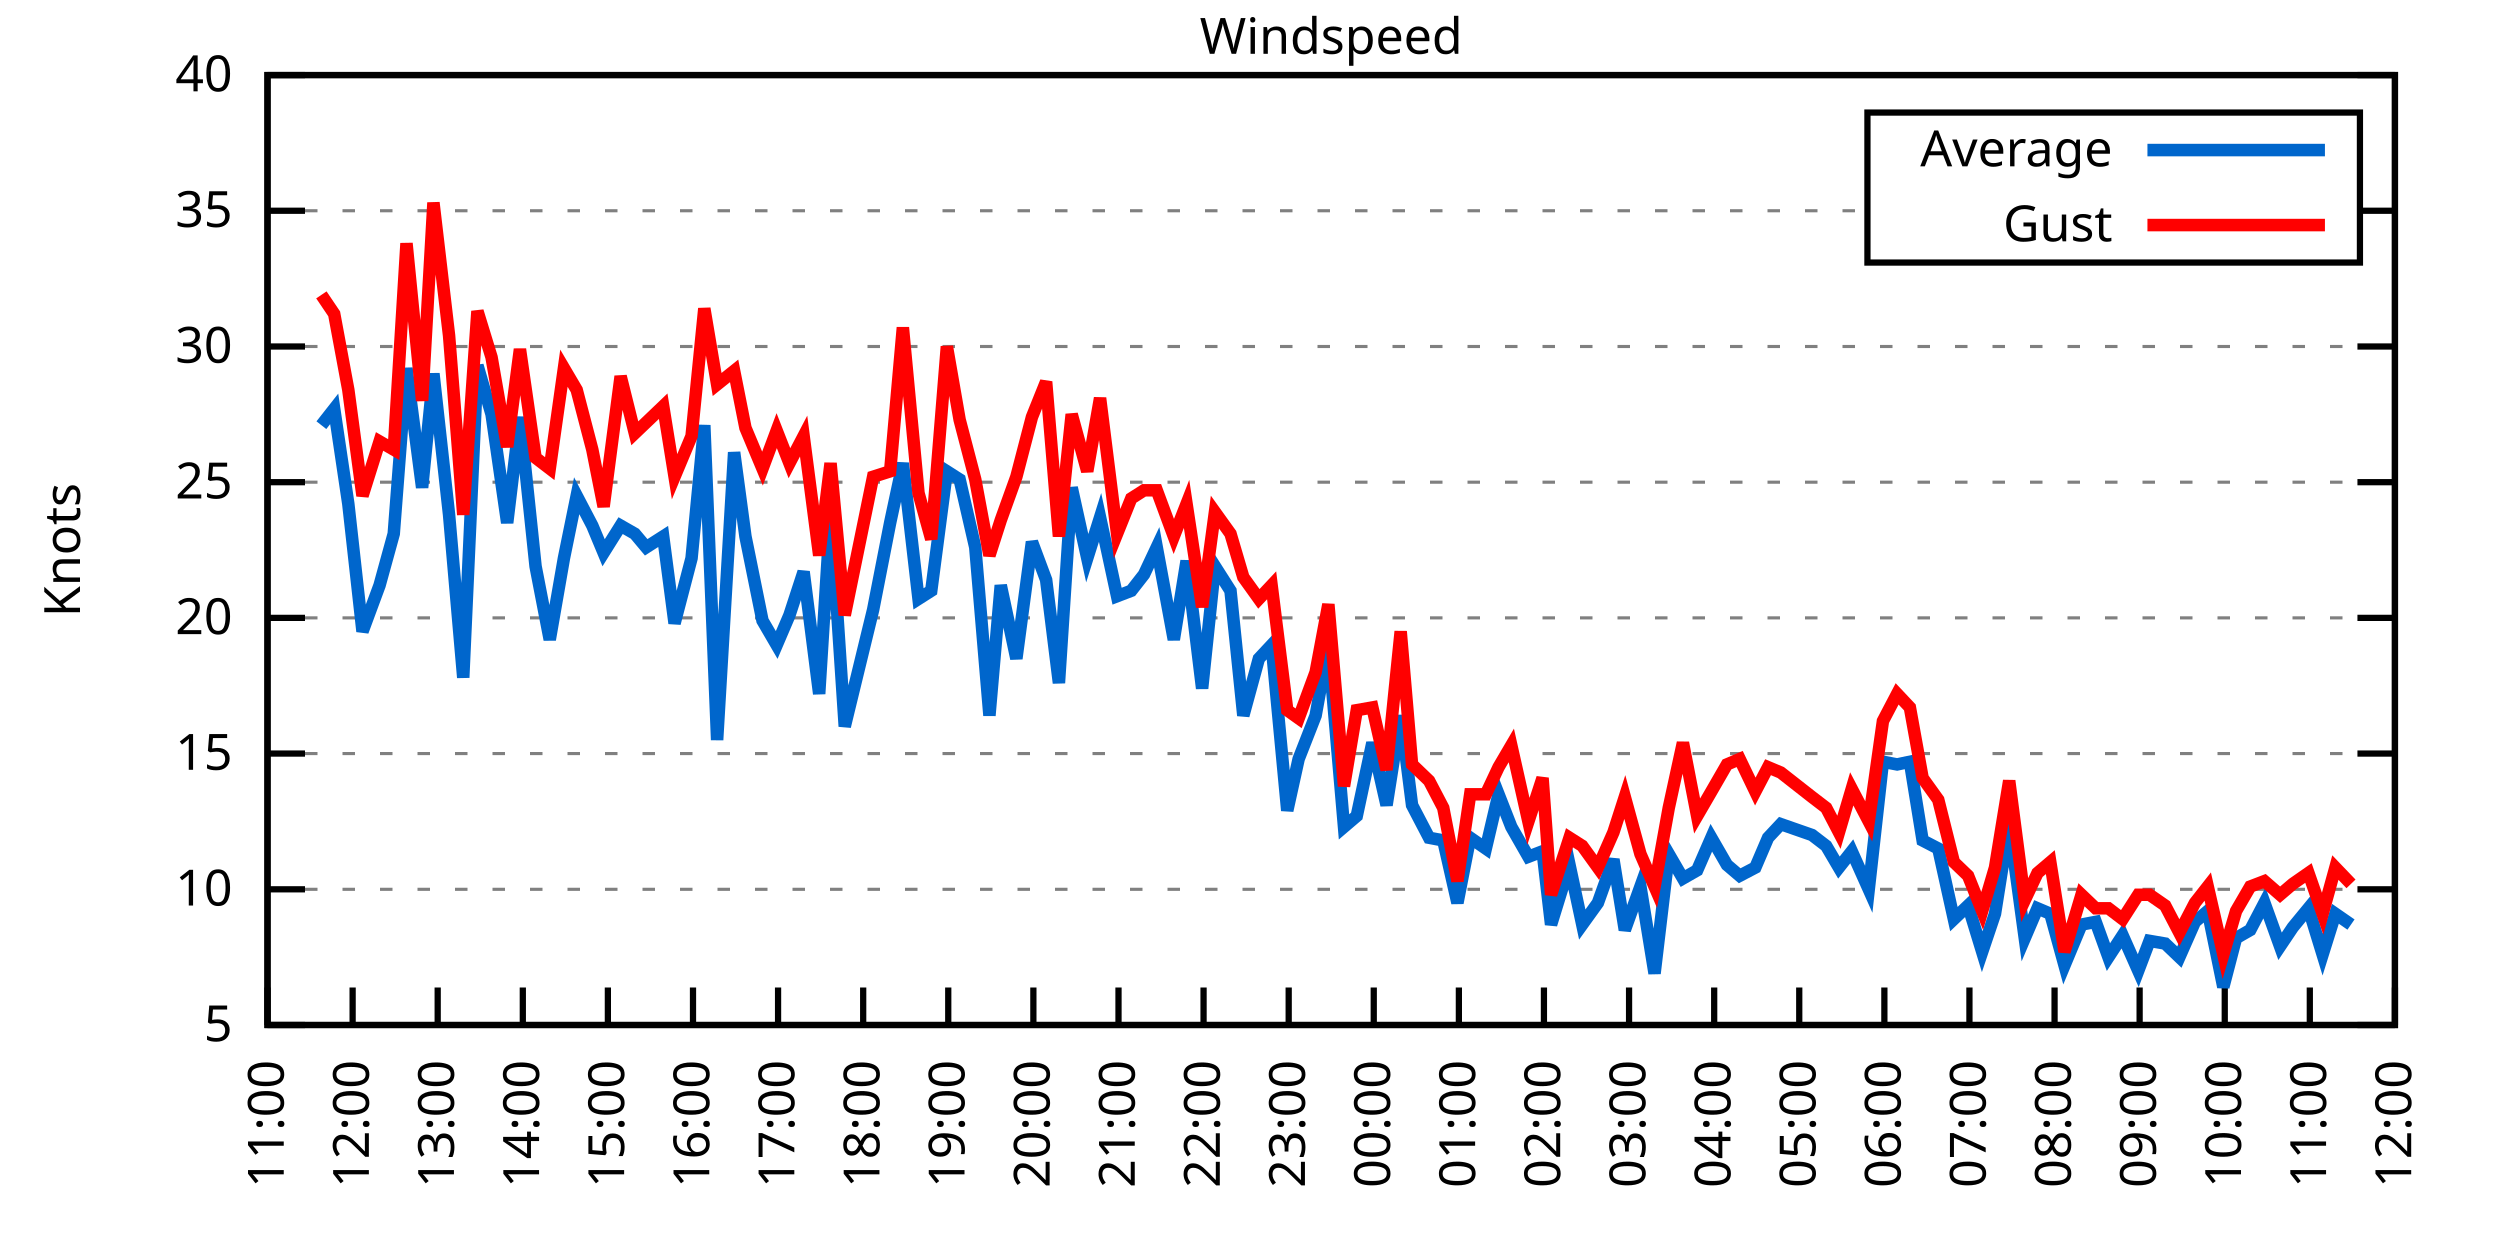
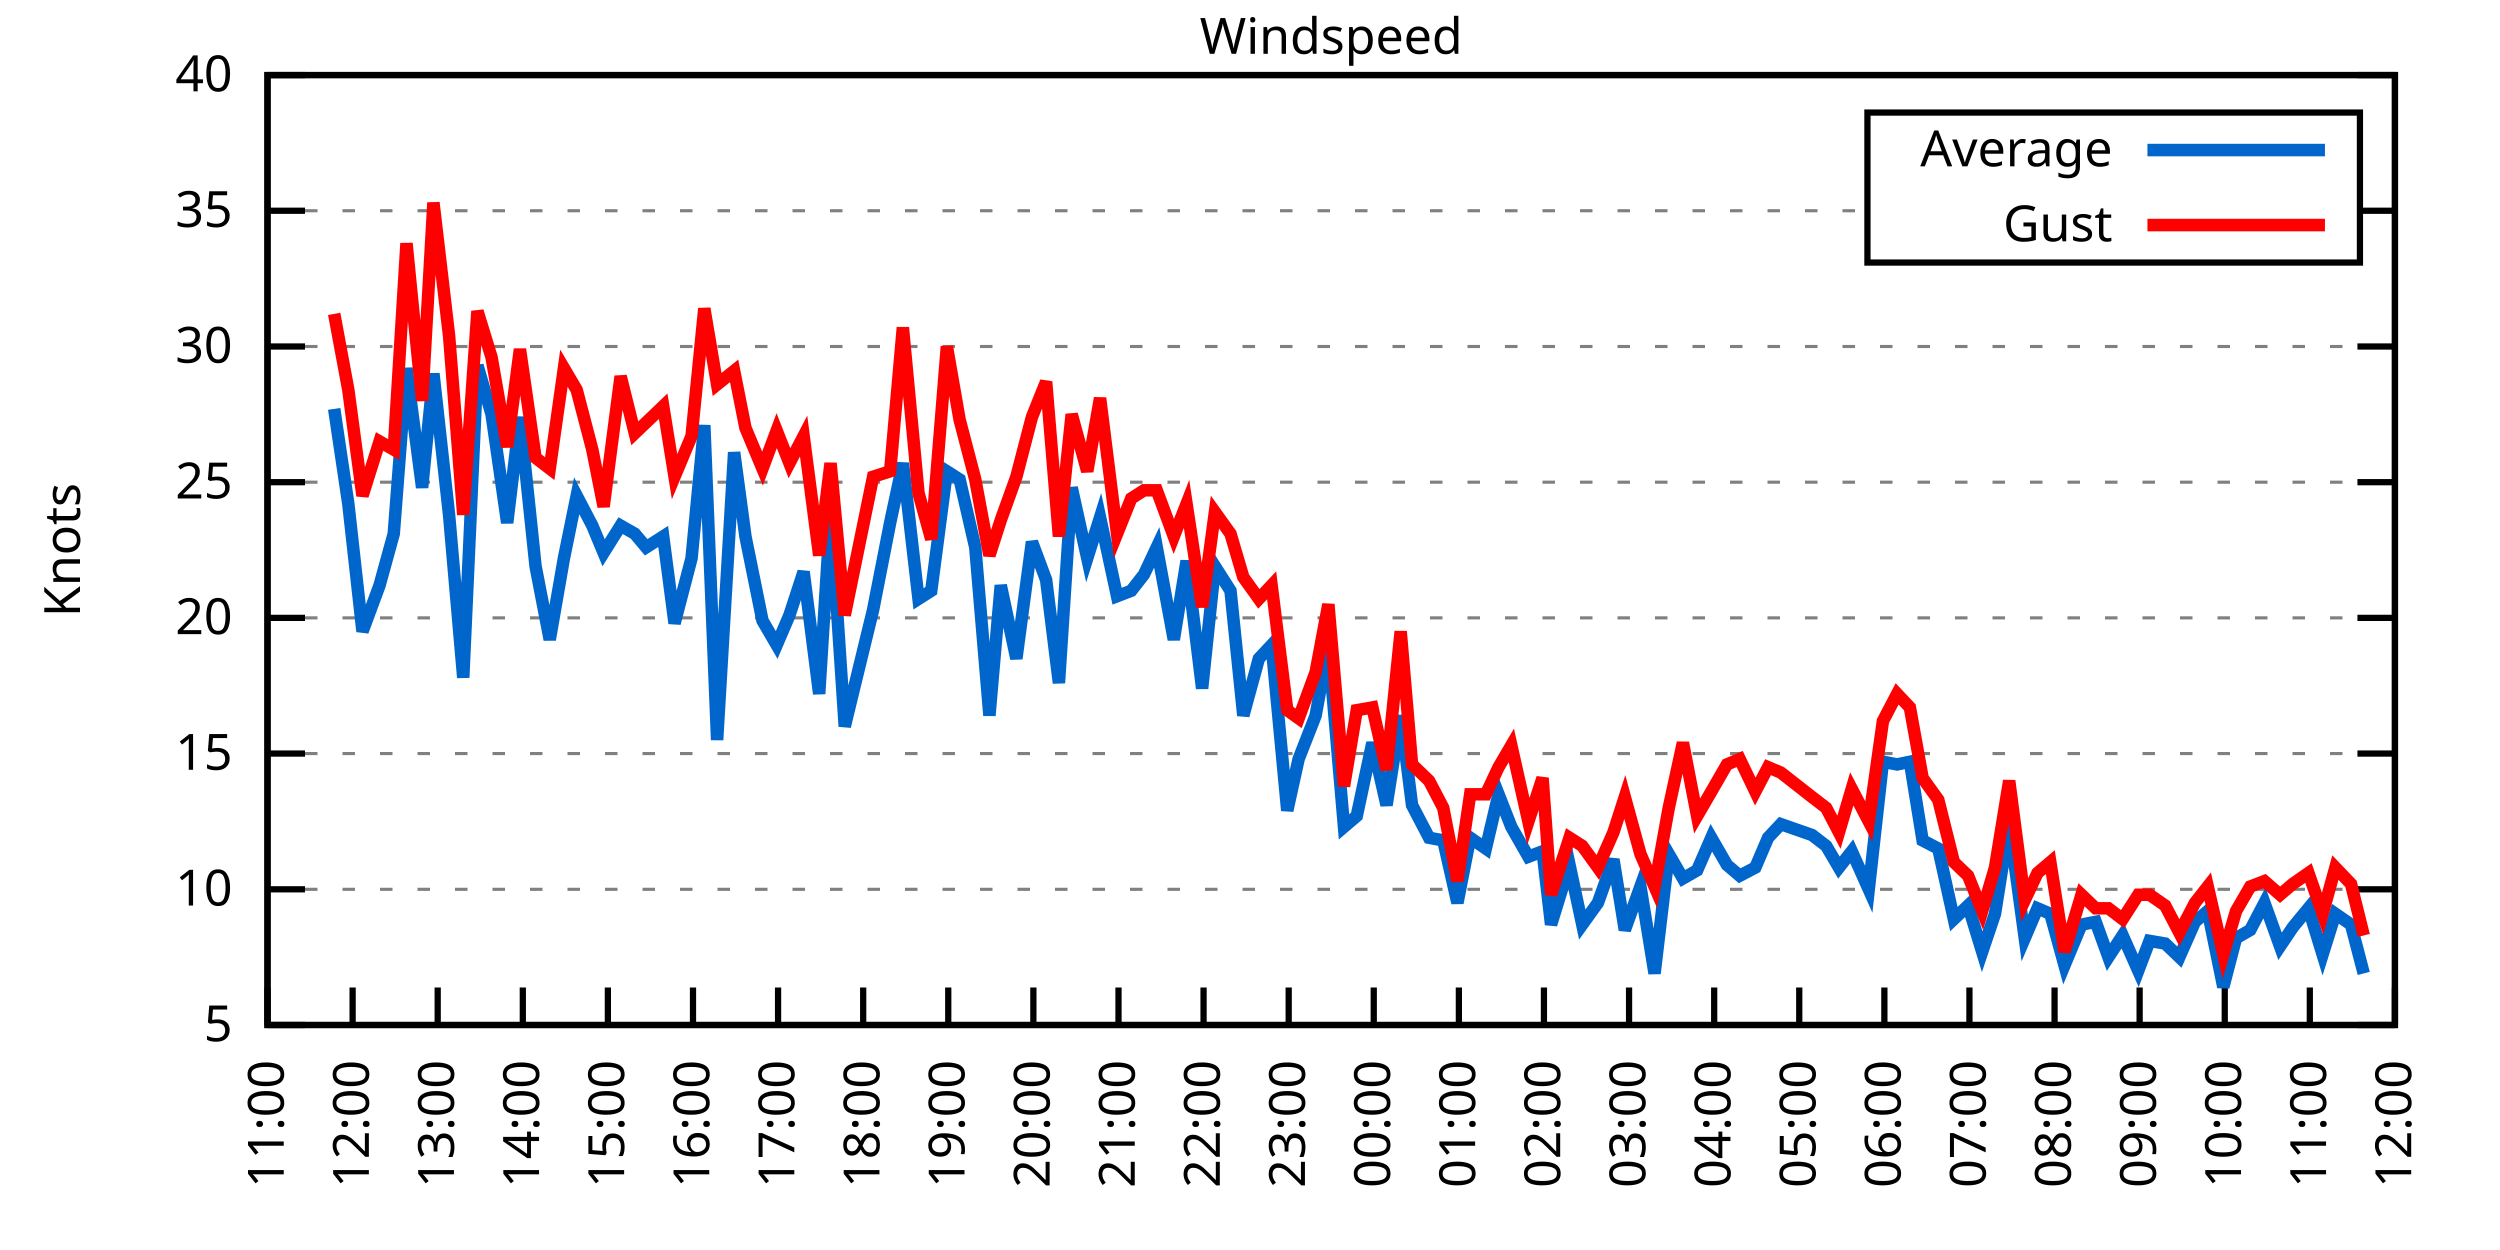
<svg xmlns="http://www.w3.org/2000/svg" xmlns:xlink="http://www.w3.org/1999/xlink" width="400" height="200" viewBox="0 0 400 200">
  <g id="gnuplot_canvas">
    <rect x="0" y="0" width="400" height="200" fill="none" />
    <defs>
      <circle id="gpDot" r="0.5" stroke-width="0.5" stroke="currentColor" />
      <path id="gpPt0" stroke-width="0.333" stroke="currentColor" d="M-1,0 h2 M0,-1 v2" />
      <path id="gpPt1" stroke-width="0.333" stroke="currentColor" d="M-1,-1 L1,1 M1,-1 L-1,1" />
      <path id="gpPt2" stroke-width="0.333" stroke="currentColor" d="M-1,0 L1,0 M0,-1 L0,1 M-1,-1 L1,1 M-1,1 L1,-1" />
      <rect id="gpPt3" stroke-width="0.333" stroke="currentColor" x="-1" y="-1" width="2" height="2" />
      <rect id="gpPt4" stroke-width="0.333" stroke="currentColor" fill="currentColor" x="-1" y="-1" width="2" height="2" />
      <circle id="gpPt5" stroke-width="0.333" stroke="currentColor" cx="0" cy="0" r="1" />
      <use xlink:href="#gpPt5" id="gpPt6" fill="currentColor" stroke="none" />
      <path id="gpPt7" stroke-width="0.333" stroke="currentColor" d="M0,-1.33 L-1.33,0.67 L1.33,0.67 z" />
      <use xlink:href="#gpPt7" id="gpPt8" fill="currentColor" stroke="none" />
      <use xlink:href="#gpPt7" id="gpPt9" stroke="currentColor" transform="rotate(180)" />
      <use xlink:href="#gpPt9" id="gpPt10" fill="currentColor" stroke="none" />
      <use xlink:href="#gpPt3" id="gpPt11" stroke="currentColor" transform="rotate(45)" />
      <use xlink:href="#gpPt11" id="gpPt12" fill="currentColor" stroke="none" />
      <path id="gpPt13" stroke-width="0.333" stroke="currentColor" d="M0,1.330 L1.265,0.411 L0.782,-1.067 L-0.782,-1.076 L-1.265,0.411 z" />
      <use xlink:href="#gpPt13" id="gpPt14" fill="currentColor" stroke="none" />
      <filter id="textbox" filterUnits="objectBoundingBox" x="0" y="0" height="1" width="1">
        <feFlood flood-color="white" flood-opacity="1" result="bgnd" />
        <feComposite in="SourceGraphic" in2="bgnd" operator="atop" />
      </filter>
      <filter id="greybox" filterUnits="objectBoundingBox" x="0" y="0" height="1" width="1">
        <feFlood flood-color="lightgrey" flood-opacity="1" result="grey" />
        <feComposite in="SourceGraphic" in2="grey" operator="atop" />
      </filter>
    </defs>
    <g fill="none" color="white" stroke="currentColor" stroke-width="1.00" stroke-linecap="butt" stroke-linejoin="miter">
</g>
    <g fill="none" color="black" stroke="currentColor" stroke-width="1.00" stroke-linecap="butt" stroke-linejoin="miter">
      <g stroke="none" shape-rendering="crispEdges">
        <polygon fill="rgb(255, 255, 255)" points="42.80,164.00 383.18,164.00 383.18,12.02 42.80,12.02 " />
      </g>
    </g>
    <g fill="none" color="black" stroke="currentColor" stroke-width="1.00" stroke-linecap="butt" stroke-linejoin="miter">
</g>
    <g fill="none" color="black" stroke="black" stroke-width="0.50" stroke-linecap="butt" stroke-linejoin="miter">
</g>
    <g fill="none" color="gray" stroke="currentColor" stroke-width="0.50" stroke-linecap="butt" stroke-linejoin="miter">
      <path stroke="gray" stroke-dasharray="2,4" class="gridline" d="M42.80,164.00 L383.19,164.00  " />
    </g>
    <g fill="none" color="gray" stroke="gray" stroke-width="1.00" stroke-linecap="butt" stroke-linejoin="miter">
</g>
    <g fill="none" color="black" stroke="currentColor" stroke-width="1.00" stroke-linecap="butt" stroke-linejoin="miter">
      <path stroke="black" d="M42.80,164.00 L48.80,164.00 M383.19,164.00 L377.19,164.00  " />
      <g transform="translate(37.20,166.60)" stroke="none" fill="black" font-family="Sans" font-size="8.00" text-anchor="end">
        <text>
          <tspan font-family="Sans"> 5</tspan>
        </text>
      </g>
    </g>
    <g fill="none" color="black" stroke="currentColor" stroke-width="1.00" stroke-linecap="butt" stroke-linejoin="miter">
</g>
    <g fill="none" color="black" stroke="black" stroke-width="0.50" stroke-linecap="butt" stroke-linejoin="miter">
</g>
    <g fill="none" color="gray" stroke="currentColor" stroke-width="0.50" stroke-linecap="butt" stroke-linejoin="miter">
      <path stroke="gray" stroke-dasharray="2,4" class="gridline" d="M42.80,142.29 L383.19,142.29  " />
    </g>
    <g fill="none" color="gray" stroke="gray" stroke-width="1.00" stroke-linecap="butt" stroke-linejoin="miter">
</g>
    <g fill="none" color="black" stroke="currentColor" stroke-width="1.00" stroke-linecap="butt" stroke-linejoin="miter">
      <path stroke="black" d="M42.80,142.29 L48.80,142.29 M383.19,142.29 L377.19,142.29  " />
      <g transform="translate(37.20,144.89)" stroke="none" fill="black" font-family="Sans" font-size="8.00" text-anchor="end">
        <text>
          <tspan font-family="Sans"> 10</tspan>
        </text>
      </g>
    </g>
    <g fill="none" color="black" stroke="currentColor" stroke-width="1.00" stroke-linecap="butt" stroke-linejoin="miter">
</g>
    <g fill="none" color="black" stroke="black" stroke-width="0.50" stroke-linecap="butt" stroke-linejoin="miter">
</g>
    <g fill="none" color="gray" stroke="currentColor" stroke-width="0.50" stroke-linecap="butt" stroke-linejoin="miter">
      <path stroke="gray" stroke-dasharray="2,4" class="gridline" d="M42.80,120.57 L383.19,120.57  " />
    </g>
    <g fill="none" color="gray" stroke="gray" stroke-width="1.00" stroke-linecap="butt" stroke-linejoin="miter">
</g>
    <g fill="none" color="black" stroke="currentColor" stroke-width="1.00" stroke-linecap="butt" stroke-linejoin="miter">
      <path stroke="black" d="M42.80,120.57 L48.80,120.57 M383.19,120.57 L377.19,120.57  " />
      <g transform="translate(37.20,123.17)" stroke="none" fill="black" font-family="Sans" font-size="8.00" text-anchor="end">
        <text>
          <tspan font-family="Sans"> 15</tspan>
        </text>
      </g>
    </g>
    <g fill="none" color="black" stroke="currentColor" stroke-width="1.00" stroke-linecap="butt" stroke-linejoin="miter">
</g>
    <g fill="none" color="black" stroke="black" stroke-width="0.50" stroke-linecap="butt" stroke-linejoin="miter">
</g>
    <g fill="none" color="gray" stroke="currentColor" stroke-width="0.50" stroke-linecap="butt" stroke-linejoin="miter">
      <path stroke="gray" stroke-dasharray="2,4" class="gridline" d="M42.80,98.86 L383.19,98.86  " />
    </g>
    <g fill="none" color="gray" stroke="gray" stroke-width="1.00" stroke-linecap="butt" stroke-linejoin="miter">
</g>
    <g fill="none" color="black" stroke="currentColor" stroke-width="1.00" stroke-linecap="butt" stroke-linejoin="miter">
      <path stroke="black" d="M42.80,98.86 L48.80,98.86 M383.19,98.86 L377.19,98.86  " />
      <g transform="translate(37.20,101.46)" stroke="none" fill="black" font-family="Sans" font-size="8.00" text-anchor="end">
        <text>
          <tspan font-family="Sans"> 20</tspan>
        </text>
      </g>
    </g>
    <g fill="none" color="black" stroke="currentColor" stroke-width="1.00" stroke-linecap="butt" stroke-linejoin="miter">
</g>
    <g fill="none" color="black" stroke="black" stroke-width="0.50" stroke-linecap="butt" stroke-linejoin="miter">
</g>
    <g fill="none" color="gray" stroke="currentColor" stroke-width="0.50" stroke-linecap="butt" stroke-linejoin="miter">
      <path stroke="gray" stroke-dasharray="2,4" class="gridline" d="M42.80,77.15 L383.19,77.15  " />
    </g>
    <g fill="none" color="gray" stroke="gray" stroke-width="1.00" stroke-linecap="butt" stroke-linejoin="miter">
</g>
    <g fill="none" color="black" stroke="currentColor" stroke-width="1.00" stroke-linecap="butt" stroke-linejoin="miter">
      <path stroke="black" d="M42.80,77.15 L48.80,77.15 M383.19,77.15 L377.19,77.15  " />
      <g transform="translate(37.20,79.75)" stroke="none" fill="black" font-family="Sans" font-size="8.00" text-anchor="end">
        <text>
          <tspan font-family="Sans"> 25</tspan>
        </text>
      </g>
    </g>
    <g fill="none" color="black" stroke="currentColor" stroke-width="1.00" stroke-linecap="butt" stroke-linejoin="miter">
</g>
    <g fill="none" color="black" stroke="black" stroke-width="0.50" stroke-linecap="butt" stroke-linejoin="miter">
</g>
    <g fill="none" color="gray" stroke="currentColor" stroke-width="0.50" stroke-linecap="butt" stroke-linejoin="miter">
      <path stroke="gray" stroke-dasharray="2,4" class="gridline" d="M42.80,55.44 L383.19,55.44  " />
    </g>
    <g fill="none" color="gray" stroke="gray" stroke-width="1.00" stroke-linecap="butt" stroke-linejoin="miter">
</g>
    <g fill="none" color="black" stroke="currentColor" stroke-width="1.00" stroke-linecap="butt" stroke-linejoin="miter">
      <path stroke="black" d="M42.80,55.44 L48.80,55.44 M383.19,55.44 L377.19,55.44  " />
      <g transform="translate(37.20,58.04)" stroke="none" fill="black" font-family="Sans" font-size="8.00" text-anchor="end">
        <text>
          <tspan font-family="Sans"> 30</tspan>
        </text>
      </g>
    </g>
    <g fill="none" color="black" stroke="currentColor" stroke-width="1.00" stroke-linecap="butt" stroke-linejoin="miter">
</g>
    <g fill="none" color="black" stroke="black" stroke-width="0.50" stroke-linecap="butt" stroke-linejoin="miter">
</g>
    <g fill="none" color="gray" stroke="currentColor" stroke-width="0.50" stroke-linecap="butt" stroke-linejoin="miter">
      <path stroke="gray" stroke-dasharray="2,4" class="gridline" d="M42.80,33.72 L298.79,33.72 M377.59,33.72 L383.19,33.72  " />
    </g>
    <g fill="none" color="gray" stroke="gray" stroke-width="1.00" stroke-linecap="butt" stroke-linejoin="miter">
</g>
    <g fill="none" color="black" stroke="currentColor" stroke-width="1.00" stroke-linecap="butt" stroke-linejoin="miter">
      <path stroke="black" d="M42.80,33.72 L48.80,33.72 M383.19,33.72 L377.19,33.72  " />
      <g transform="translate(37.20,36.32)" stroke="none" fill="black" font-family="Sans" font-size="8.00" text-anchor="end">
        <text>
          <tspan font-family="Sans"> 35</tspan>
        </text>
      </g>
    </g>
    <g fill="none" color="black" stroke="currentColor" stroke-width="1.00" stroke-linecap="butt" stroke-linejoin="miter">
</g>
    <g fill="none" color="black" stroke="black" stroke-width="0.50" stroke-linecap="butt" stroke-linejoin="miter">
</g>
    <g fill="none" color="gray" stroke="currentColor" stroke-width="0.50" stroke-linecap="butt" stroke-linejoin="miter">
      <path stroke="gray" stroke-dasharray="2,4" class="gridline" d="M42.80,12.01 L383.19,12.01  " />
    </g>
    <g fill="none" color="gray" stroke="gray" stroke-width="1.00" stroke-linecap="butt" stroke-linejoin="miter">
</g>
    <g fill="none" color="black" stroke="currentColor" stroke-width="1.00" stroke-linecap="butt" stroke-linejoin="miter">
      <path stroke="black" d="M42.80,12.01 L48.80,12.01 M383.19,12.01 L377.19,12.01  " />
      <g transform="translate(37.20,14.61)" stroke="none" fill="black" font-family="Sans" font-size="8.00" text-anchor="end">
        <text>
          <tspan font-family="Sans"> 40</tspan>
        </text>
      </g>
    </g>
    <g fill="none" color="black" stroke="currentColor" stroke-width="1.00" stroke-linecap="butt" stroke-linejoin="miter">
      <path stroke="black" d="M42.80,164.00 L42.80,158.00  " />
      <g transform="translate(45.40,169.60) rotate(270.00)" stroke="none" fill="black" font-family="Sans" font-size="8.00" text-anchor="end">
        <text>
          <tspan font-family="Sans">11:00</tspan>
        </text>
      </g>
    </g>
    <g fill="none" color="black" stroke="currentColor" stroke-width="1.00" stroke-linecap="butt" stroke-linejoin="miter">
      <path stroke="black" d="M56.42,164.00 L56.42,158.00  " />
      <g transform="translate(59.02,169.60) rotate(270.00)" stroke="none" fill="black" font-family="Sans" font-size="8.00" text-anchor="end">
        <text>
          <tspan font-family="Sans">12:00</tspan>
        </text>
      </g>
    </g>
    <g fill="none" color="black" stroke="currentColor" stroke-width="1.00" stroke-linecap="butt" stroke-linejoin="miter">
      <path stroke="black" d="M70.03,164.00 L70.03,158.00  " />
      <g transform="translate(72.63,169.60) rotate(270.00)" stroke="none" fill="black" font-family="Sans" font-size="8.00" text-anchor="end">
        <text>
          <tspan font-family="Sans">13:00</tspan>
        </text>
      </g>
    </g>
    <g fill="none" color="black" stroke="currentColor" stroke-width="1.00" stroke-linecap="butt" stroke-linejoin="miter">
      <path stroke="black" d="M83.65,164.00 L83.65,158.00  " />
      <g transform="translate(86.25,169.60) rotate(270.00)" stroke="none" fill="black" font-family="Sans" font-size="8.00" text-anchor="end">
        <text>
          <tspan font-family="Sans">14:00</tspan>
        </text>
      </g>
    </g>
    <g fill="none" color="black" stroke="currentColor" stroke-width="1.00" stroke-linecap="butt" stroke-linejoin="miter">
      <path stroke="black" d="M97.26,164.00 L97.26,158.00  " />
      <g transform="translate(99.86,169.60) rotate(270.00)" stroke="none" fill="black" font-family="Sans" font-size="8.00" text-anchor="end">
        <text>
          <tspan font-family="Sans">15:00</tspan>
        </text>
      </g>
    </g>
    <g fill="none" color="black" stroke="currentColor" stroke-width="1.00" stroke-linecap="butt" stroke-linejoin="miter">
      <path stroke="black" d="M110.88,164.00 L110.88,158.00  " />
      <g transform="translate(113.48,169.60) rotate(270.00)" stroke="none" fill="black" font-family="Sans" font-size="8.00" text-anchor="end">
        <text>
          <tspan font-family="Sans">16:00</tspan>
        </text>
      </g>
    </g>
    <g fill="none" color="black" stroke="currentColor" stroke-width="1.00" stroke-linecap="butt" stroke-linejoin="miter">
      <path stroke="black" d="M124.49,164.00 L124.49,158.00  " />
      <g transform="translate(127.09,169.60) rotate(270.00)" stroke="none" fill="black" font-family="Sans" font-size="8.00" text-anchor="end">
        <text>
          <tspan font-family="Sans">17:00</tspan>
        </text>
      </g>
    </g>
    <g fill="none" color="black" stroke="currentColor" stroke-width="1.00" stroke-linecap="butt" stroke-linejoin="miter">
      <path stroke="black" d="M138.11,164.00 L138.11,158.00  " />
      <g transform="translate(140.71,169.60) rotate(270.00)" stroke="none" fill="black" font-family="Sans" font-size="8.00" text-anchor="end">
        <text>
          <tspan font-family="Sans">18:00</tspan>
        </text>
      </g>
    </g>
    <g fill="none" color="black" stroke="currentColor" stroke-width="1.00" stroke-linecap="butt" stroke-linejoin="miter">
      <path stroke="black" d="M151.72,164.00 L151.72,158.00  " />
      <g transform="translate(154.32,169.60) rotate(270.00)" stroke="none" fill="black" font-family="Sans" font-size="8.00" text-anchor="end">
        <text>
          <tspan font-family="Sans">19:00</tspan>
        </text>
      </g>
    </g>
    <g fill="none" color="black" stroke="currentColor" stroke-width="1.00" stroke-linecap="butt" stroke-linejoin="miter">
      <path stroke="black" d="M165.34,164.00 L165.34,158.00  " />
      <g transform="translate(167.94,169.60) rotate(270.00)" stroke="none" fill="black" font-family="Sans" font-size="8.00" text-anchor="end">
        <text>
          <tspan font-family="Sans">20:00</tspan>
        </text>
      </g>
    </g>
    <g fill="none" color="black" stroke="currentColor" stroke-width="1.00" stroke-linecap="butt" stroke-linejoin="miter">
      <path stroke="black" d="M178.96,164.00 L178.96,158.00  " />
      <g transform="translate(181.56,169.60) rotate(270.00)" stroke="none" fill="black" font-family="Sans" font-size="8.00" text-anchor="end">
        <text>
          <tspan font-family="Sans">21:00</tspan>
        </text>
      </g>
    </g>
    <g fill="none" color="black" stroke="currentColor" stroke-width="1.00" stroke-linecap="butt" stroke-linejoin="miter">
      <path stroke="black" d="M192.57,164.00 L192.57,158.00  " />
      <g transform="translate(195.17,169.60) rotate(270.00)" stroke="none" fill="black" font-family="Sans" font-size="8.00" text-anchor="end">
        <text>
          <tspan font-family="Sans">22:00</tspan>
        </text>
      </g>
    </g>
    <g fill="none" color="black" stroke="currentColor" stroke-width="1.00" stroke-linecap="butt" stroke-linejoin="miter">
      <path stroke="black" d="M206.19,164.00 L206.19,158.00  " />
      <g transform="translate(208.79,169.60) rotate(270.00)" stroke="none" fill="black" font-family="Sans" font-size="8.00" text-anchor="end">
        <text>
          <tspan font-family="Sans">23:00</tspan>
        </text>
      </g>
    </g>
    <g fill="none" color="black" stroke="currentColor" stroke-width="1.00" stroke-linecap="butt" stroke-linejoin="miter">
      <path stroke="black" d="M219.80,164.00 L219.80,158.00  " />
      <g transform="translate(222.40,169.60) rotate(270.00)" stroke="none" fill="black" font-family="Sans" font-size="8.00" text-anchor="end">
        <text>
          <tspan font-family="Sans">00:00</tspan>
        </text>
      </g>
    </g>
    <g fill="none" color="black" stroke="currentColor" stroke-width="1.00" stroke-linecap="butt" stroke-linejoin="miter">
      <path stroke="black" d="M233.42,164.00 L233.42,158.00  " />
      <g transform="translate(236.02,169.60) rotate(270.00)" stroke="none" fill="black" font-family="Sans" font-size="8.00" text-anchor="end">
        <text>
          <tspan font-family="Sans">01:00</tspan>
        </text>
      </g>
    </g>
    <g fill="none" color="black" stroke="currentColor" stroke-width="1.00" stroke-linecap="butt" stroke-linejoin="miter">
      <path stroke="black" d="M247.03,164.00 L247.03,158.00  " />
      <g transform="translate(249.63,169.60) rotate(270.00)" stroke="none" fill="black" font-family="Sans" font-size="8.00" text-anchor="end">
        <text>
          <tspan font-family="Sans">02:00</tspan>
        </text>
      </g>
    </g>
    <g fill="none" color="black" stroke="currentColor" stroke-width="1.00" stroke-linecap="butt" stroke-linejoin="miter">
      <path stroke="black" d="M260.65,164.00 L260.65,158.00  " />
      <g transform="translate(263.25,169.60) rotate(270.00)" stroke="none" fill="black" font-family="Sans" font-size="8.00" text-anchor="end">
        <text>
          <tspan font-family="Sans">03:00</tspan>
        </text>
      </g>
    </g>
    <g fill="none" color="black" stroke="currentColor" stroke-width="1.00" stroke-linecap="butt" stroke-linejoin="miter">
      <path stroke="black" d="M274.27,164.00 L274.27,158.00  " />
      <g transform="translate(276.87,169.60) rotate(270.00)" stroke="none" fill="black" font-family="Sans" font-size="8.00" text-anchor="end">
        <text>
          <tspan font-family="Sans">04:00</tspan>
        </text>
      </g>
    </g>
    <g fill="none" color="black" stroke="currentColor" stroke-width="1.00" stroke-linecap="butt" stroke-linejoin="miter">
      <path stroke="black" d="M287.88,164.00 L287.88,158.00  " />
      <g transform="translate(290.48,169.60) rotate(270.00)" stroke="none" fill="black" font-family="Sans" font-size="8.00" text-anchor="end">
        <text>
          <tspan font-family="Sans">05:00</tspan>
        </text>
      </g>
    </g>
    <g fill="none" color="black" stroke="currentColor" stroke-width="1.00" stroke-linecap="butt" stroke-linejoin="miter">
      <path stroke="black" d="M301.50,164.00 L301.50,158.00  " />
      <g transform="translate(304.10,169.60) rotate(270.00)" stroke="none" fill="black" font-family="Sans" font-size="8.00" text-anchor="end">
        <text>
          <tspan font-family="Sans">06:00</tspan>
        </text>
      </g>
    </g>
    <g fill="none" color="black" stroke="currentColor" stroke-width="1.00" stroke-linecap="butt" stroke-linejoin="miter">
      <path stroke="black" d="M315.11,164.00 L315.11,158.00  " />
      <g transform="translate(317.71,169.60) rotate(270.00)" stroke="none" fill="black" font-family="Sans" font-size="8.00" text-anchor="end">
        <text>
          <tspan font-family="Sans">07:00</tspan>
        </text>
      </g>
    </g>
    <g fill="none" color="black" stroke="currentColor" stroke-width="1.00" stroke-linecap="butt" stroke-linejoin="miter">
      <path stroke="black" d="M328.73,164.00 L328.73,158.00  " />
      <g transform="translate(331.33,169.60) rotate(270.00)" stroke="none" fill="black" font-family="Sans" font-size="8.00" text-anchor="end">
        <text>
          <tspan font-family="Sans">08:00</tspan>
        </text>
      </g>
    </g>
    <g fill="none" color="black" stroke="currentColor" stroke-width="1.00" stroke-linecap="butt" stroke-linejoin="miter">
      <path stroke="black" d="M342.34,164.00 L342.34,158.00  " />
      <g transform="translate(344.94,169.60) rotate(270.00)" stroke="none" fill="black" font-family="Sans" font-size="8.00" text-anchor="end">
        <text>
          <tspan font-family="Sans">09:00</tspan>
        </text>
      </g>
    </g>
    <g fill="none" color="black" stroke="currentColor" stroke-width="1.00" stroke-linecap="butt" stroke-linejoin="miter">
      <path stroke="black" d="M355.96,164.00 L355.96,158.00  " />
      <g transform="translate(358.56,169.60) rotate(270.00)" stroke="none" fill="black" font-family="Sans" font-size="8.00" text-anchor="end">
        <text>
          <tspan font-family="Sans">10:00</tspan>
        </text>
      </g>
    </g>
    <g fill="none" color="black" stroke="currentColor" stroke-width="1.00" stroke-linecap="butt" stroke-linejoin="miter">
      <path stroke="black" d="M369.57,164.00 L369.57,158.00  " />
      <g transform="translate(372.17,169.60) rotate(270.00)" stroke="none" fill="black" font-family="Sans" font-size="8.00" text-anchor="end">
        <text>
          <tspan font-family="Sans">11:00</tspan>
        </text>
      </g>
    </g>
    <g fill="none" color="black" stroke="currentColor" stroke-width="1.00" stroke-linecap="butt" stroke-linejoin="miter">
      <path stroke="black" d="M383.19,164.00 L383.19,158.00  " />
      <g transform="translate(385.79,169.60) rotate(270.00)" stroke="none" fill="black" font-family="Sans" font-size="8.00" text-anchor="end">
        <text>
          <tspan font-family="Sans">12:00</tspan>
        </text>
      </g>
    </g>
    <g fill="none" color="black" stroke="currentColor" stroke-width="1.00" stroke-linecap="butt" stroke-linejoin="miter">
</g>
    <g fill="none" color="black" stroke="currentColor" stroke-width="1.00" stroke-linecap="butt" stroke-linejoin="miter">
      <path stroke="black" d="M42.80,12.01 L42.80,164.00 L383.19,164.00 L383.19,12.01 L42.80,12.01 Z  " />
    </g>
    <g fill="none" color="black" stroke="currentColor" stroke-width="1.00" stroke-linecap="butt" stroke-linejoin="miter">
</g>
    <g fill="none" color="black" stroke="currentColor" stroke-width="1.00" stroke-linecap="butt" stroke-linejoin="miter">
      <path stroke="black" d="M298.79,42.01 L298.79,18.01 L377.59,18.01 L377.59,42.01 L298.79,42.01 Z  " />
    </g>
    <g id="Windspeed_plot_1">
      <g fill="none" color="white" stroke="black" stroke-width="2.00" stroke-linecap="butt" stroke-linejoin="miter">
</g>
      <g fill="none" color="black" stroke="currentColor" stroke-width="2.00" stroke-linecap="butt" stroke-linejoin="miter">
        <g transform="translate(337.99,26.61)" stroke="none" fill="black" font-family="Sans" font-size="8.00" text-anchor="end">
          <text>
            <tspan font-family="Sans">Average</tspan>
          </text>
        </g>
      </g>
      <g fill="none" color="black" stroke="currentColor" stroke-width="2.00" stroke-linecap="butt" stroke-linejoin="miter">
-         <path stroke="rgb(  0, 102, 204)" d="M343.59,24.01 L371.99,24.01 M51.42,68.03 L53.47,65.42 L55.73,80.62 L58.00,101.03 L60.73,93.65 L63.00,85.40   L65.04,58.91 L67.54,78.02 L69.35,59.78 L71.85,82.36 L74.12,108.42 L76.39,58.48 L78.65,66.29 L81.15,83.66   L83.19,66.73 L85.69,90.61 L87.96,102.34 L90.23,89.31 L92.27,79.32 L94.77,84.10 L96.58,88.44 L99.30,84.10   L101.57,85.40 L103.39,87.57 L106.11,85.83 L107.93,99.73 L110.65,89.31 L112.69,68.03 L114.74,118.40 L117.46,72.37   L119.27,85.83 L122.00,99.30 L124.27,103.20 L126.31,98.43 L128.58,91.48 L131.07,111.02 L132.89,81.93 L135.16,116.23   L139.70,97.56 L142.42,83.66 L144.46,74.11 L146.96,95.82 L149.00,94.52 L151.50,75.41 L153.54,76.71 L156.04,87.57   L158.31,114.49 L160.12,93.65 L162.62,105.38 L165.11,86.70 L167.38,92.78 L169.43,109.28 L171.47,78.02 L173.96,89.31   L176.01,82.79 L178.73,95.39 L181.00,94.52 L183.04,91.91 L185.08,87.57 L187.81,102.34 L189.85,89.74 L192.34,110.15   L194.39,90.61 L196.88,94.52 L198.93,114.49 L201.42,105.38 L203.46,103.20 L205.96,129.69 L207.78,121.44 L210.50,114.49   L212.54,103.20 L215.04,132.30 L217.08,130.56 L219.58,118.84 L221.85,128.83 L224.11,114.49 L225.93,128.83 L228.65,134.04   L230.92,134.47 L233.19,144.46 L235.23,134.04 L237.73,135.77 L239.77,127.09 L241.81,132.30 L244.54,137.08 L246.81,136.21   L248.17,147.93 L251.12,138.38 L253.16,147.93 L255.66,144.46 L258.15,137.51 L259.97,148.80 L262.47,141.85 L264.73,155.75   L267.00,136.64 L269.27,140.55 L271.54,139.25 L273.81,134.04 L276.31,138.38 L278.35,140.12 L280.85,138.81 L282.89,134.04   L284.93,131.86 L289.92,133.60 L292.19,135.34 L294.23,138.81 L296.28,136.21 L299.00,142.29 L301.27,121.88 L303.54,122.31   L305.58,121.88 L307.62,134.47 L310.12,135.77 L312.62,147.06 L314.89,144.89 L317.15,152.28 L319.20,146.20 L321.47,131.86   L323.96,150.10 L326.00,145.33 L328.05,146.20 L330.32,154.45 L333.04,147.93 L335.31,147.50 L337.35,153.14 L339.62,149.67   L342.12,155.31 L343.93,150.54 L346.43,150.97 L348.70,153.14 L351.19,147.50 L353.24,145.76 L355.73,157.92 L357.77,150.10   L360.04,148.80 L362.31,144.46 L364.81,151.41 L366.85,148.37 L369.35,145.33 L371.62,152.71 L373.66,146.20 L376.16,147.93    " />
+         <path stroke="rgb(  0, 102, 204)" d="M343.59,24.01 L371.99,24.01 M53.47,65.42 L55.73,80.62 L58.00,101.03 L60.73,93.65 L63.00,85.40 L65.04,58.91   L67.54,78.02 L69.35,59.78 L71.85,82.36 L74.12,108.42 L76.39,58.48 L78.65,66.29 L81.15,83.66 L83.19,66.73   L85.69,90.61 L87.96,102.34 L90.23,89.31 L92.27,79.32 L94.77,84.10 L96.58,88.44 L99.30,84.10 L101.57,85.40   L103.39,87.57 L106.11,85.83 L107.93,99.73 L110.65,89.31 L112.69,68.03 L114.74,118.40 L117.46,72.37 L119.27,85.83   L122.00,99.30 L124.27,103.20 L126.31,98.43 L128.58,91.48 L131.07,111.02 L132.89,81.93 L135.16,116.23 L139.70,97.56   L142.42,83.66 L144.46,74.11 L146.96,95.82 L149.00,94.52 L151.50,75.41 L153.54,76.71 L156.04,87.57 L158.31,114.49   L160.12,93.65 L162.62,105.38 L165.11,86.70 L167.38,92.78 L169.43,109.28 L171.47,78.02 L173.96,89.31 L176.01,82.79   L178.73,95.39 L181.00,94.52 L183.04,91.91 L185.08,87.57 L187.81,102.34 L189.85,89.74 L192.34,110.15 L194.39,90.61   L196.88,94.52 L198.93,114.49 L201.42,105.38 L203.46,103.20 L205.96,129.69 L207.78,121.44 L210.50,114.49 L212.54,103.20   L215.04,132.30 L217.08,130.56 L219.58,118.84 L221.85,128.83 L224.11,114.49 L225.93,128.83 L228.65,134.04 L230.92,134.47   L233.19,144.46 L235.23,134.04 L237.73,135.77 L239.77,127.09 L241.81,132.30 L244.54,137.08 L246.81,136.21 L248.17,147.93   L251.12,138.38 L253.16,147.93 L255.66,144.46 L258.15,137.51 L259.97,148.80 L262.47,141.85 L264.73,155.75 L267.00,136.64   L269.27,140.55 L271.54,139.25 L273.81,134.04 L276.31,138.38 L278.35,140.12 L280.85,138.81 L282.89,134.04 L284.93,131.86   L289.92,133.60 L292.19,135.34 L294.23,138.81 L296.28,136.21 L299.00,142.29 L301.27,121.88 L303.54,122.31 L305.58,121.88   L307.62,134.47 L310.12,135.77 L312.62,147.06 L314.89,144.89 L317.15,152.28 L319.20,146.20 L321.47,131.86 L323.96,150.10   L326.00,145.33 L328.05,146.20 L330.32,154.45 L333.04,147.93 L335.31,147.50 L337.35,153.14 L339.62,149.67 L342.12,155.31   L343.93,150.54 L346.43,150.97 L348.70,153.14 L351.19,147.50 L353.24,145.76 L355.73,157.92 L357.77,150.10 L360.04,148.80   L362.31,144.46 L364.81,151.41 L366.85,148.37 L369.35,145.33 L371.62,152.71 L373.66,146.20 L376.16,147.93 L378.20,155.75    " />
      </g>
    </g>
    <g id="Windspeed_plot_2">
      <g fill="none" color="black" stroke="currentColor" stroke-width="2.00" stroke-linecap="butt" stroke-linejoin="miter">
        <g transform="translate(337.99,38.61)" stroke="none" fill="black" font-family="Sans" font-size="8.00" text-anchor="end">
          <text>
            <tspan font-family="Sans">Gust</tspan>
          </text>
        </g>
      </g>
      <g fill="none" color="black" stroke="currentColor" stroke-width="2.00" stroke-linecap="butt" stroke-linejoin="miter">
-         <path stroke="rgb(255,   0,   0)" d="M343.59,36.01 L371.99,36.01 M51.42,47.18 L53.47,50.22 L55.73,62.38 L58.00,79.32 L60.73,70.63 L63.00,71.94   L65.04,38.93 L67.54,64.12 L69.35,32.42 L71.85,53.70 L74.12,82.36 L76.39,49.79 L78.65,57.17 L81.15,71.50   L83.19,55.87 L85.69,73.24 L87.96,74.98 L90.23,58.91 L92.27,62.38 L94.77,71.94 L96.58,81.06 L99.30,60.21   L101.57,69.33 L103.39,67.59 L106.11,64.99 L107.93,76.28 L110.65,69.77 L112.69,49.36 L114.74,61.52 L117.46,59.34   L119.27,68.46 L122.00,74.98 L124.27,68.90 L126.31,74.11 L128.58,69.77 L131.07,88.87 L132.89,74.11 L135.16,98.43   L139.70,76.28 L142.42,75.41 L144.46,52.40 L146.96,78.89 L149.00,86.27 L151.50,55.44 L153.54,67.16 L156.04,76.71   L158.31,88.87 L160.12,83.23 L162.62,76.28 L165.11,66.73 L167.38,61.08 L169.43,85.83 L171.47,66.29 L173.96,75.41   L176.01,63.69 L178.73,85.40 L181.00,79.75 L183.04,78.45 L185.08,78.45 L187.81,85.83 L189.85,80.62 L192.34,97.12   L194.39,81.93 L196.88,85.40 L198.93,92.35 L201.42,95.82 L203.46,93.65 L205.96,113.63 L207.78,114.93 L210.50,107.55   L212.54,96.69 L215.04,125.79 L217.08,113.63 L219.58,113.19 L221.85,123.18 L224.11,101.03 L225.93,122.31 L228.65,124.92   L230.92,129.26 L233.19,140.98 L235.23,127.09 L237.73,127.09 L239.77,122.75 L241.81,119.27 L244.54,131.43 L246.81,124.48   L248.17,143.16 L251.12,134.04 L253.16,135.34 L255.66,138.81 L258.15,133.17 L259.97,127.52 L262.47,136.64 L264.73,141.85   L267.00,129.26 L269.27,118.84 L271.54,130.56 L273.81,126.65 L276.31,122.31 L278.35,121.44 L280.85,126.65 L282.89,122.75   L284.93,123.61 L289.92,127.52 L292.19,129.26 L294.23,133.17 L296.28,126.22 L299.00,131.43 L301.27,115.36 L303.54,111.02   L305.58,113.19 L307.62,124.48 L310.12,127.96 L312.62,137.94 L314.89,140.12 L317.15,145.76 L319.20,138.81 L321.47,124.92   L323.96,144.02 L326.00,139.68 L328.05,137.94 L330.32,152.28 L333.04,143.16 L335.31,145.33 L337.35,145.33 L339.62,147.06   L342.12,143.16 L343.93,143.16 L346.43,144.89 L348.70,149.24 L351.19,144.46 L353.24,141.85 L355.73,152.71 L357.77,145.76   L360.04,141.85 L362.31,140.98 L364.81,143.16 L366.85,141.42 L369.35,139.68 L371.62,146.20 L373.66,138.81 L376.16,141.42    " />
+         <path stroke="rgb(255,   0,   0)" d="M343.59,36.01 L371.99,36.01 M53.47,50.22 L55.73,62.38 L58.00,79.32 L60.73,70.63 L63.00,71.94 L65.04,38.93   L67.54,64.12 L69.35,32.42 L71.85,53.70 L74.12,82.36 L76.39,49.79 L78.65,57.17 L81.15,71.50 L83.19,55.87   L85.69,73.24 L87.96,74.98 L90.23,58.91 L92.27,62.38 L94.77,71.94 L96.58,81.06 L99.30,60.21 L101.57,69.33   L103.39,67.59 L106.11,64.99 L107.93,76.28 L110.65,69.77 L112.69,49.36 L114.74,61.52 L117.46,59.34 L119.27,68.46   L122.00,74.98 L124.27,68.90 L126.31,74.11 L128.58,69.77 L131.07,88.87 L132.89,74.11 L135.16,98.43 L139.70,76.28   L142.42,75.41 L144.46,52.40 L146.96,78.89 L149.00,86.27 L151.50,55.44 L153.54,67.16 L156.04,76.71 L158.31,88.87   L160.12,83.23 L162.62,76.28 L165.11,66.73 L167.38,61.08 L169.43,85.83 L171.47,66.29 L173.96,75.41 L176.01,63.69   L178.73,85.40 L181.00,79.75 L183.04,78.45 L185.08,78.45 L187.81,85.83 L189.85,80.62 L192.34,97.12 L194.39,81.93   L196.88,85.40 L198.93,92.35 L201.42,95.82 L203.46,93.65 L205.96,113.63 L207.78,114.93 L210.50,107.55 L212.54,96.69   L215.04,125.79 L217.08,113.63 L219.58,113.19 L221.85,123.18 L224.11,101.03 L225.93,122.31 L228.65,124.92 L230.92,129.26   L233.19,140.98 L235.23,127.09 L237.73,127.09 L239.77,122.75 L241.81,119.27 L244.54,131.43 L246.81,124.48 L248.17,143.16   L251.12,134.04 L253.16,135.34 L255.66,138.81 L258.15,133.17 L259.97,127.52 L262.47,136.64 L264.73,141.85 L267.00,129.26   L269.27,118.84 L271.54,130.56 L273.81,126.65 L276.31,122.31 L278.35,121.44 L280.85,126.65 L282.89,122.75 L284.93,123.61   L289.92,127.52 L292.19,129.26 L294.23,133.17 L296.28,126.22 L299.00,131.43 L301.27,115.36 L303.54,111.02 L305.58,113.19   L307.62,124.48 L310.12,127.96 L312.62,137.94 L314.89,140.12 L317.15,145.76 L319.20,138.81 L321.47,124.92 L323.96,144.02   L326.00,139.68 L328.05,137.94 L330.32,152.28 L333.04,143.16 L335.31,145.33 L337.35,145.33 L339.62,147.06 L342.12,143.16   L343.93,143.16 L346.43,144.89 L348.70,149.24 L351.19,144.46 L353.24,141.85 L355.73,152.71 L357.77,145.76 L360.04,141.85   L362.31,140.98 L364.81,143.16 L366.85,141.42 L369.35,139.68 L371.62,146.20 L373.66,138.81 L376.16,141.42 L378.20,149.67    " />
      </g>
    </g>
    <g fill="none" color="black" stroke="currentColor" stroke-width="2.00" stroke-linecap="butt" stroke-linejoin="miter">
</g>
    <g fill="none" color="black" stroke="black" stroke-width="1.00" stroke-linecap="butt" stroke-linejoin="miter">
</g>
    <g fill="none" color="black" stroke="currentColor" stroke-width="1.00" stroke-linecap="butt" stroke-linejoin="miter">
      <path stroke="black" d="M42.80,12.01 L42.80,164.00 L383.19,164.00 L383.19,12.01 L42.80,12.01 Z  " />
      <g transform="translate(12.80,88.01) rotate(270.00)" stroke="none" fill="black" font-family="Sans" font-size="8.00" text-anchor="middle">
        <text>
          <tspan font-family="Sans">Knots</tspan>
        </text>
      </g>
    </g>
    <g fill="none" color="black" stroke="currentColor" stroke-width="1.00" stroke-linecap="butt" stroke-linejoin="miter">
</g>
    <g fill="none" color="black" stroke="currentColor" stroke-width="1.00" stroke-linecap="butt" stroke-linejoin="miter">
      <g transform="translate(212.99,8.61)" stroke="none" fill="black" font-family="Sans" font-size="8.00" text-anchor="middle">
        <text>
          <tspan font-family="Sans">Windspeed</tspan>
        </text>
      </g>
    </g>
    <g fill="none" color="black" stroke="currentColor" stroke-width="1.00" stroke-linecap="butt" stroke-linejoin="miter">
</g>
  </g>
</svg>
